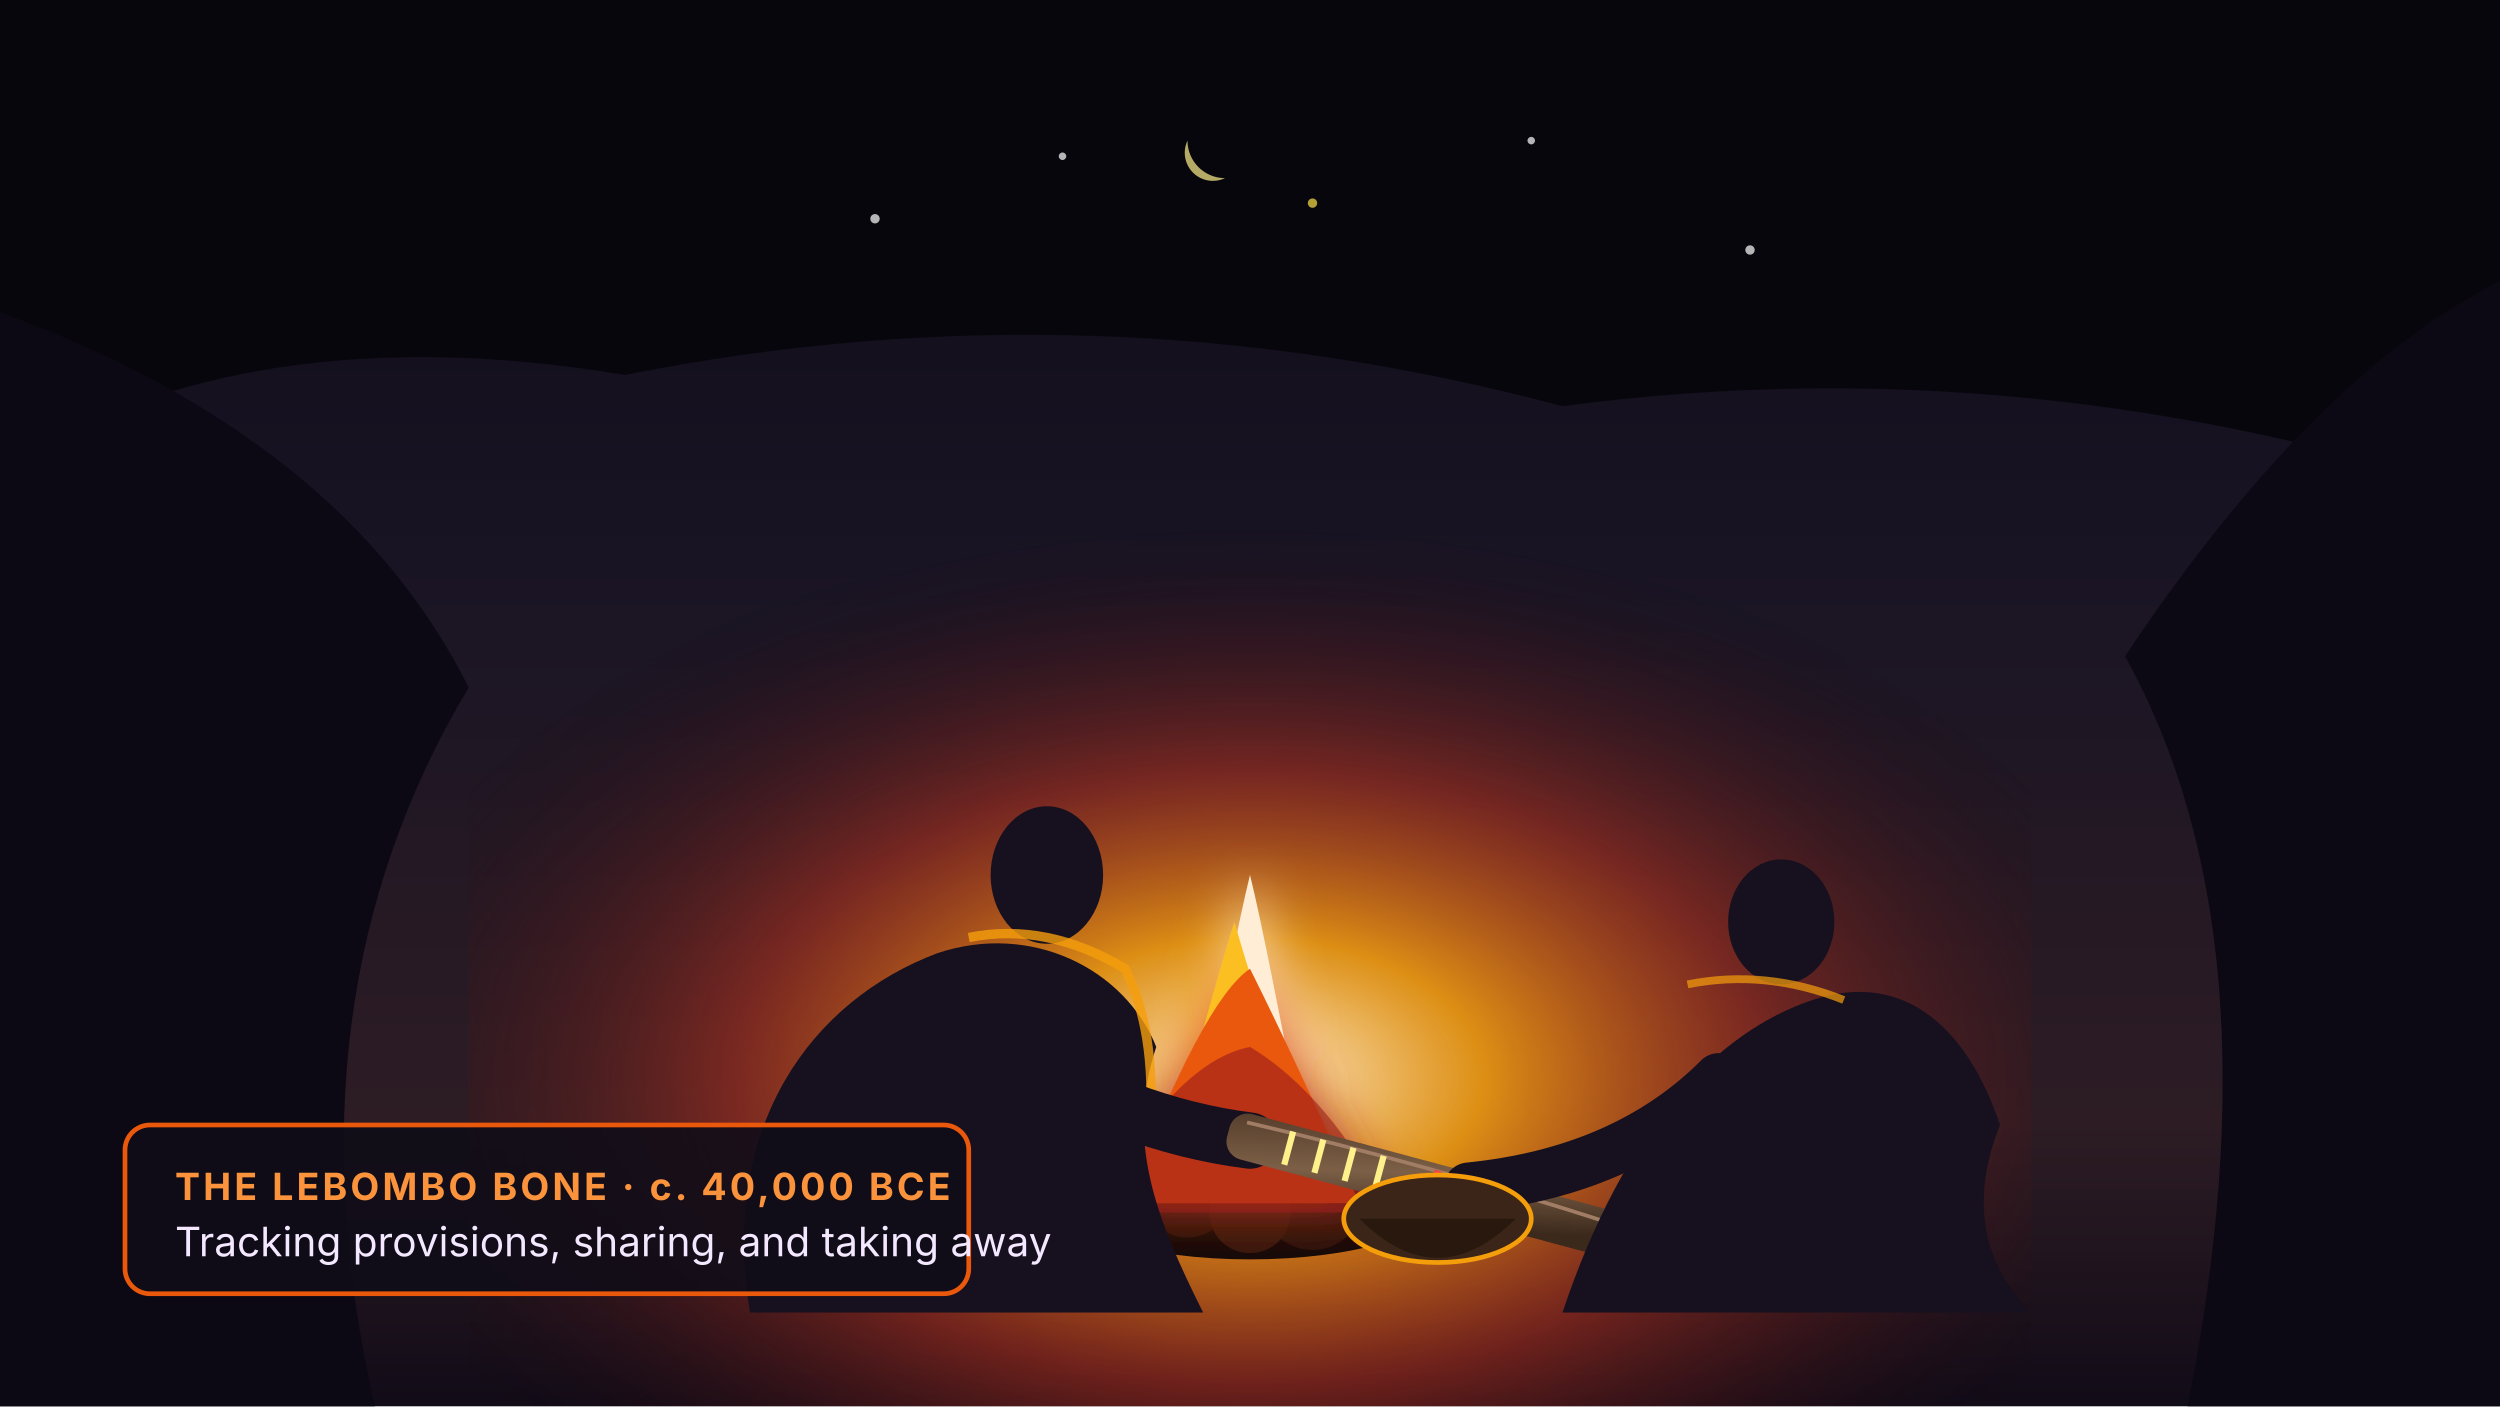
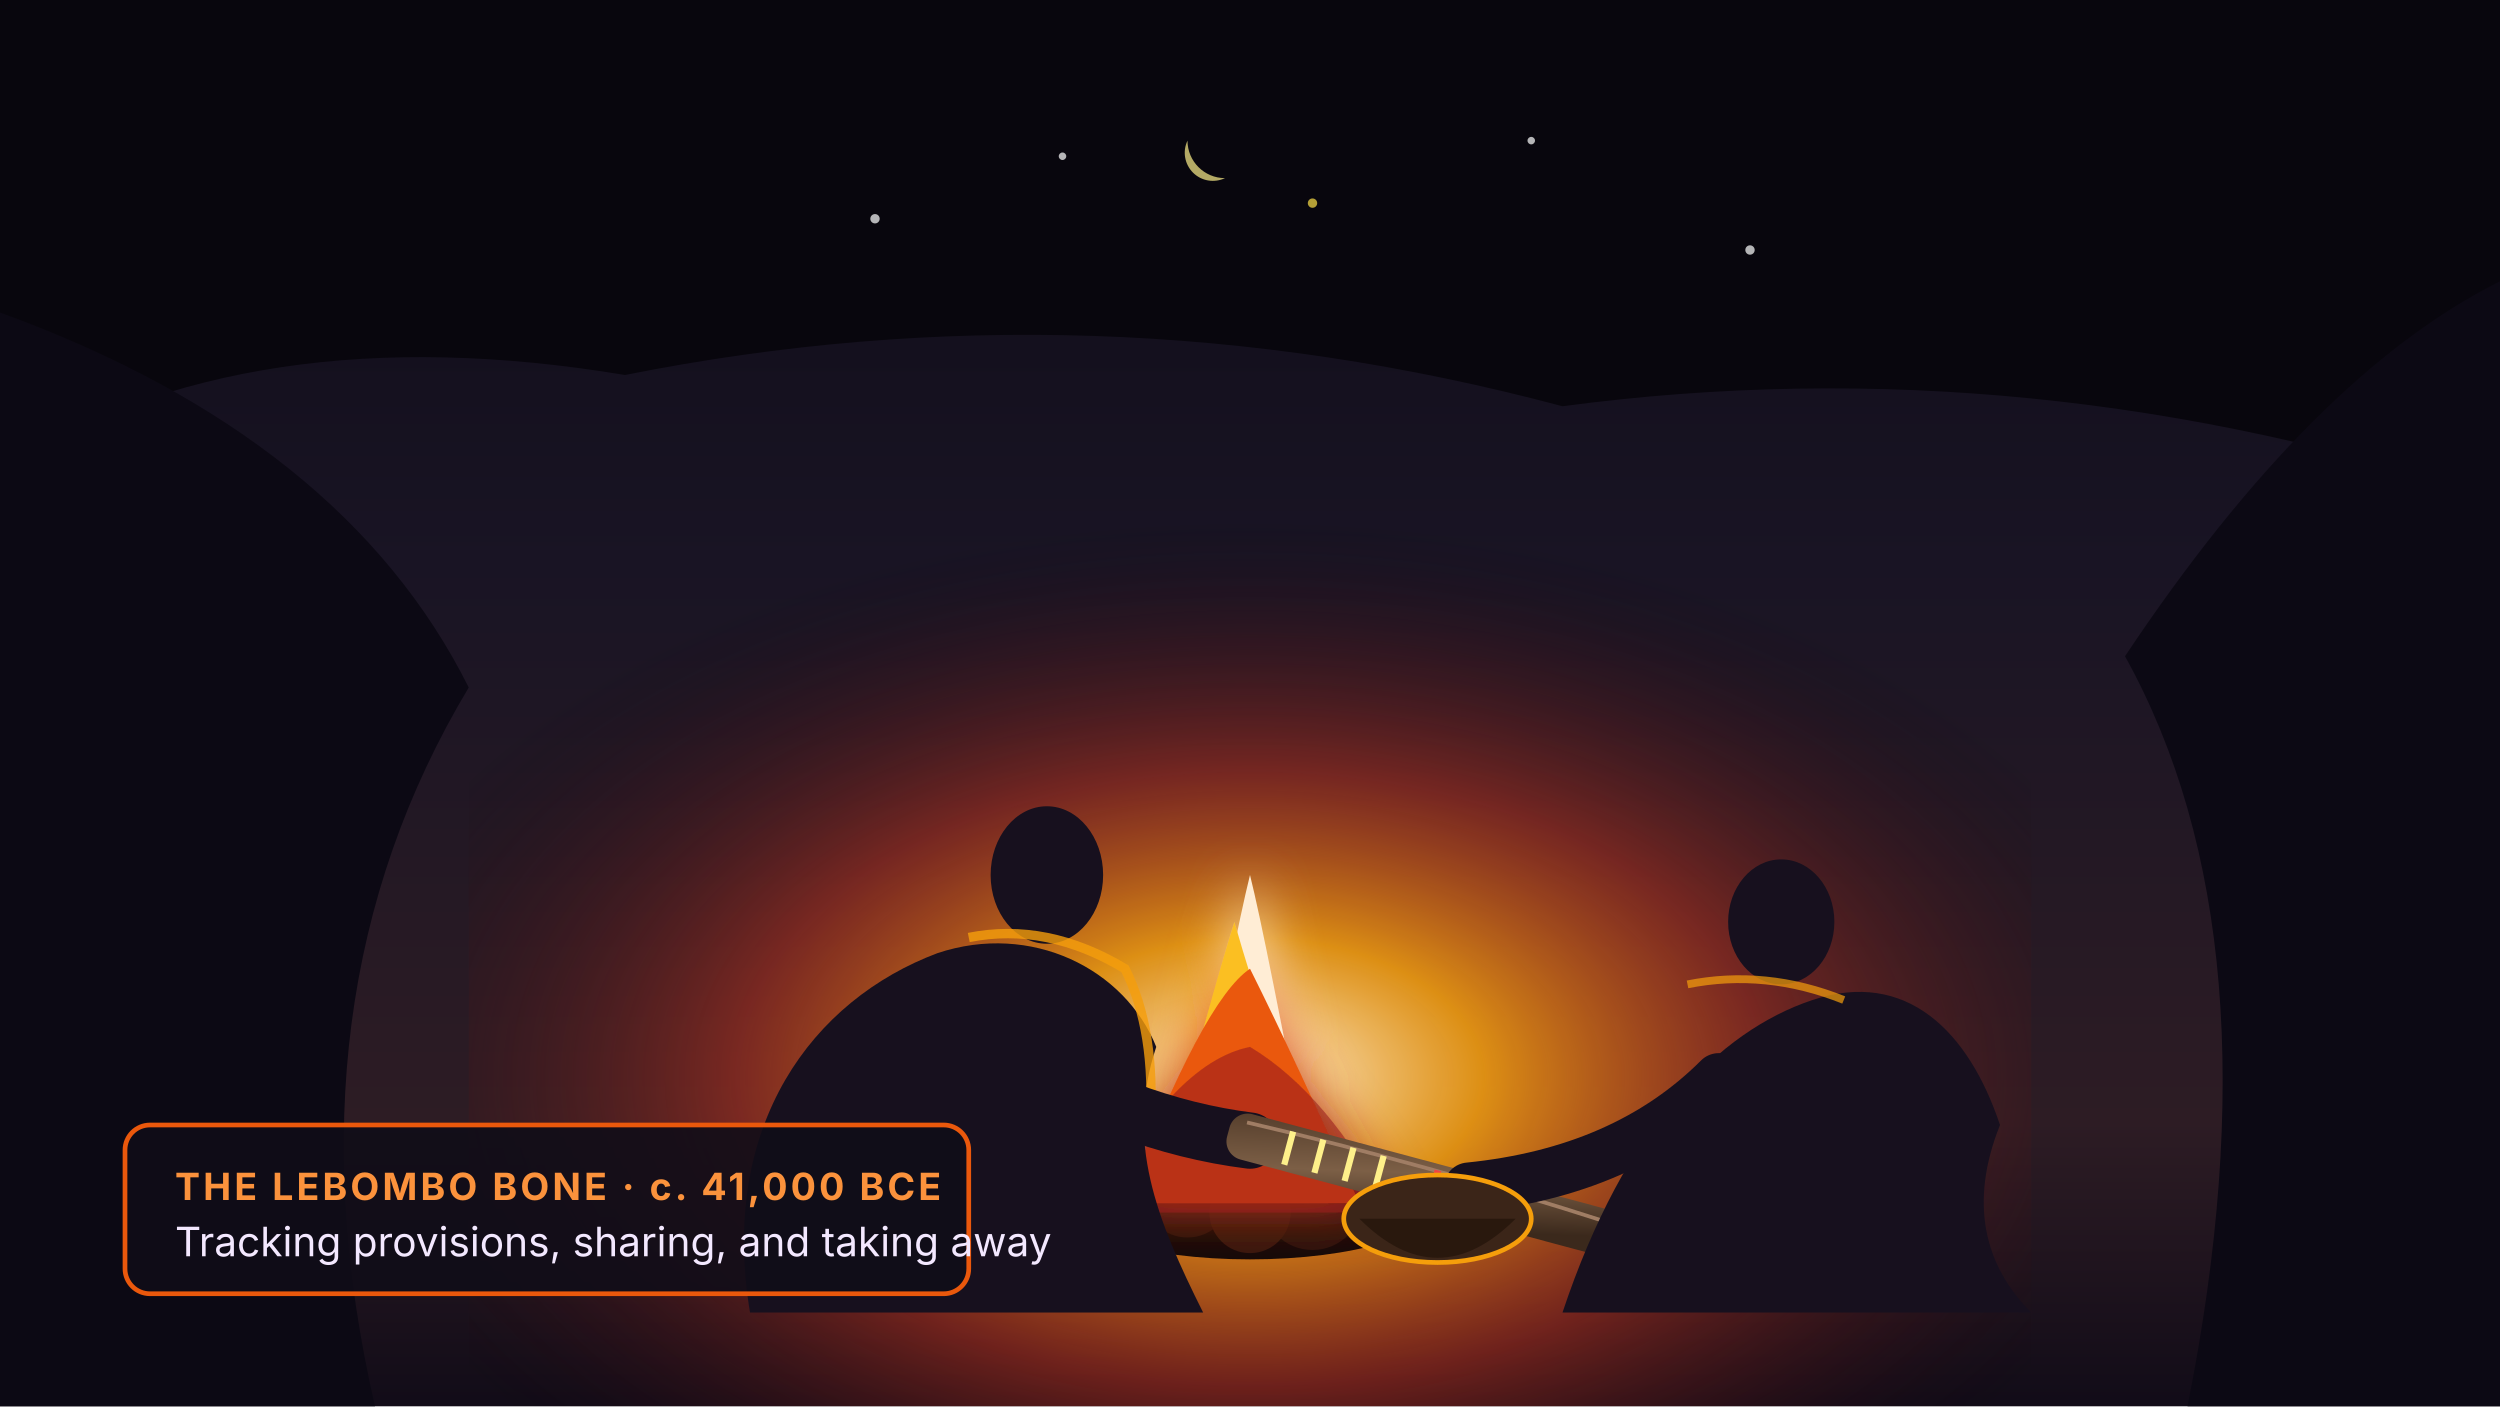
<svg xmlns="http://www.w3.org/2000/svg" viewBox="0 0 800 450" width="100%" height="100%" role="img" aria-label="Paleolithic foragers seated around a glowing campfire in a rock shelter, consulting a notched tally bone as they distribute shared provisions">
  <defs>
    <linearGradient id="caveBg" x1="0%" y1="0%" x2="0%" y2="100%">
      <stop offset="0%" stop-color="#0c0a14" />
      <stop offset="40%" stop-color="#191424" />
      <stop offset="80%" stop-color="#2d1c24" />
      <stop offset="100%" stop-color="#120c18" />
    </linearGradient>
    <radialGradient id="fireGlow" cx="50%" cy="65%" r="60%">
      <stop offset="0%" stop-color="#ffeed1" stop-opacity="1" />
      <stop offset="25%" stop-color="#fca311" stop-opacity="0.85" />
      <stop offset="55%" stop-color="#d9381e" stop-opacity="0.45" />
      <stop offset="85%" stop-color="#541212" stop-opacity="0.15" />
      <stop offset="100%" stop-color="#000000" stop-opacity="0" />
    </radialGradient>
    <linearGradient id="tallyBone" x1="0%" y1="0%" x2="100%" y2="50%">
      <stop offset="0%" stop-color="#543d2b" />
      <stop offset="50%" stop-color="#7c5f46" />
      <stop offset="100%" stop-color="#3b291c" />
    </linearGradient>
    <filter id="fireBlur" x="-30%" y="-30%" width="160%" height="160%">
      <feGaussianBlur stdDeviation="8" result="blur" />
      <feComposite in="SourceGraphic" in2="blur" operator="over" />
    </filter>
  </defs>
  <rect width="800" height="450" fill="url(#caveBg)" />
  <path d="M0,0 L800,0 L800,160 Q650,110 500,130 Q350,90 200,120 Q80,100 0,150 Z" fill="#08060d" />
  <path d="M0,0 L0,450 L120,450 Q90,320 150,220 Q110,140 0,100 Z" fill="#0c0914" />
  <path d="M800,0 L800,450 L700,450 Q730,300 680,210 Q740,120 800,90 Z" fill="#0c0914" />
  <g opacity="0.7">
    <circle cx="280" cy="70" r="1.5" fill="#ffffff" />
    <circle cx="340" cy="50" r="1.2" fill="#ffffff" />
    <circle cx="420" cy="65" r="1.5" fill="#fde047" />
    <circle cx="490" cy="45" r="1.2" fill="#ffffff" />
    <circle cx="560" cy="80" r="1.5" fill="#ffffff" />
    <path d="M380,45 A12,12 0 0 0 392,57 A9,9 0 0 1 380,45 Z" fill="#fef08a" />
  </g>
  <rect x="150" y="150" width="500" height="300" fill="url(#fireGlow)" />
  <ellipse cx="400" cy="385" rx="60" ry="18" fill="#140a08" />
  <circle cx="380" cy="382" r="14" fill="#2b140d" />
  <circle cx="420" cy="384" r="16" fill="#2b140d" />
  <circle cx="400" cy="388" r="13" fill="#38190e" />
  <g filter="url(#fireBlur)">
    <path d="M380,380 Q395,300 400,280 Q405,300 420,380 Z" fill="#ffedd5" />
    <path d="M370,385 Q390,310 395,295 Q405,330 425,385 Z" fill="#fbbf24" />
    <path d="M360,385 Q385,320 400,310 Q415,340 435,385 Z" fill="#ea580c" />
    <path d="M350,388 Q375,340 400,335 Q425,350 445,388 Z" fill="#991b1b" opacity="0.6" />
  </g>
  <g transform="translate(190, 240)">
    <path d="M50,180 C40,120 70,80 110,65 C140,55 170,70 180,95 C170,125 180,150 195,180 Z" fill="#17101e" />
    <ellipse cx="145" cy="40" rx="18" ry="22" fill="#17101e" />
    <path d="M120,60 Q145,55 170,70 Q180,90 178,120" stroke="#f59e0b" stroke-width="3" fill="none" opacity="0.8" />
    <path d="M130,95 Q170,120 210,125" stroke="#17101e" stroke-width="18" fill="none" stroke-linecap="round" />
    <g transform="translate(205, 115) rotate(15)">
      <rect x="0" y="0" width="130" height="15" rx="6" fill="url(#tallyBone)" />
      <path d="M5,3 Q65,1 125,4" stroke="#a07d64" stroke-width="1.2" fill="none" />
      <line x1="20" y1="2" x2="20" y2="13" stroke="#fef08a" stroke-width="2" />
      <line x1="30" y1="2" x2="30" y2="13" stroke="#fef08a" stroke-width="2" />
      <line x1="40" y1="2" x2="40" y2="13" stroke="#fef08a" stroke-width="2" />
      <line x1="50" y1="2" x2="50" y2="13" stroke="#fef08a" stroke-width="2" />
      <line x1="68" y1="2" x2="68" y2="13" stroke="#ef4444" stroke-width="2.2" />
      <line x1="78" y1="2" x2="78" y2="13" stroke="#ef4444" stroke-width="2.2" />
      <line x1="88" y1="2" x2="88" y2="13" stroke="#ef4444" stroke-width="2.2" />
    </g>
  </g>
  <g transform="translate(480, 250)">
    <path d="M20,170 C40,110 70,80 100,70 C130,60 150,80 160,110 C150,135 155,155 170,170 Z" fill="#17101e" />
    <ellipse cx="90" cy="45" rx="17" ry="20" fill="#17101e" />
    <path d="M60,65 Q85,60 110,70" stroke="#f59e0b" stroke-width="2.5" fill="none" opacity="0.7" />
    <path d="M70,95 Q40,125 -10,130" stroke="#17101e" stroke-width="16" fill="none" stroke-linecap="round" />
    <ellipse cx="-20" cy="140" rx="30" ry="14" fill="#3b2518" stroke="#f59e0b" stroke-width="1.5" />
    <path d="M-45,140 Q-20,165 5,140" fill="#29180d" />
  </g>
  <g transform="translate(40, 360)">
    <rect width="270" height="54" rx="8" fill="#100d18" fill-opacity="0.9" stroke="#ea580c" stroke-width="1.5" />
-     <text x="16" y="24" font-family="system-ui, -apple-system, sans-serif" font-size="12" font-weight="700" fill="#fb923c" letter-spacing="1">THE LEBOMBO BONE · c. 40,000 BCE</text>
+     <text x="16" y="24" font-family="system-ui, -apple-system, sans-serif" font-size="12" font-weight="700" fill="#fb923c" letter-spacing="1">THE LEBOMBO BONE · c. 41,000 BCE</text>
    <text x="16" y="42" font-family="system-ui, -apple-system, sans-serif" font-size="13" fill="#f3e8ff">Tracking provisions, sharing, and taking away</text>
  </g>
</svg>
